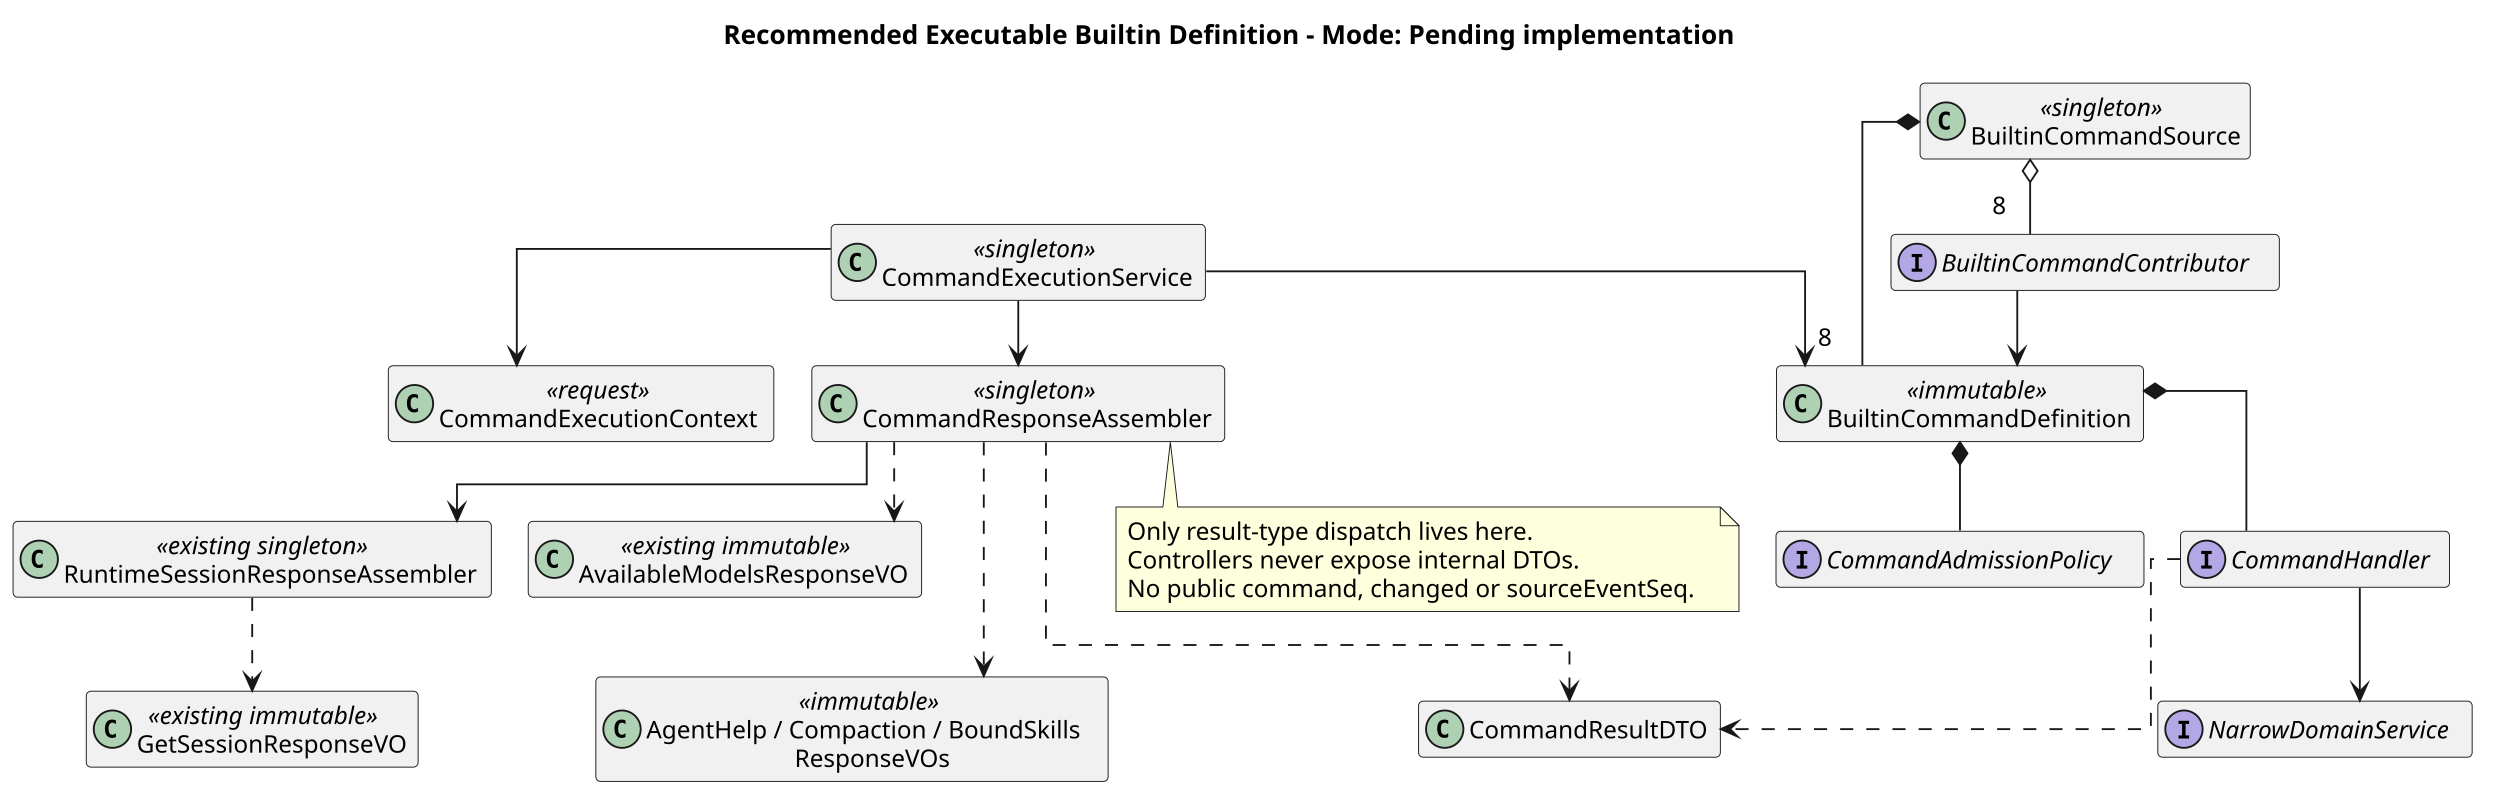
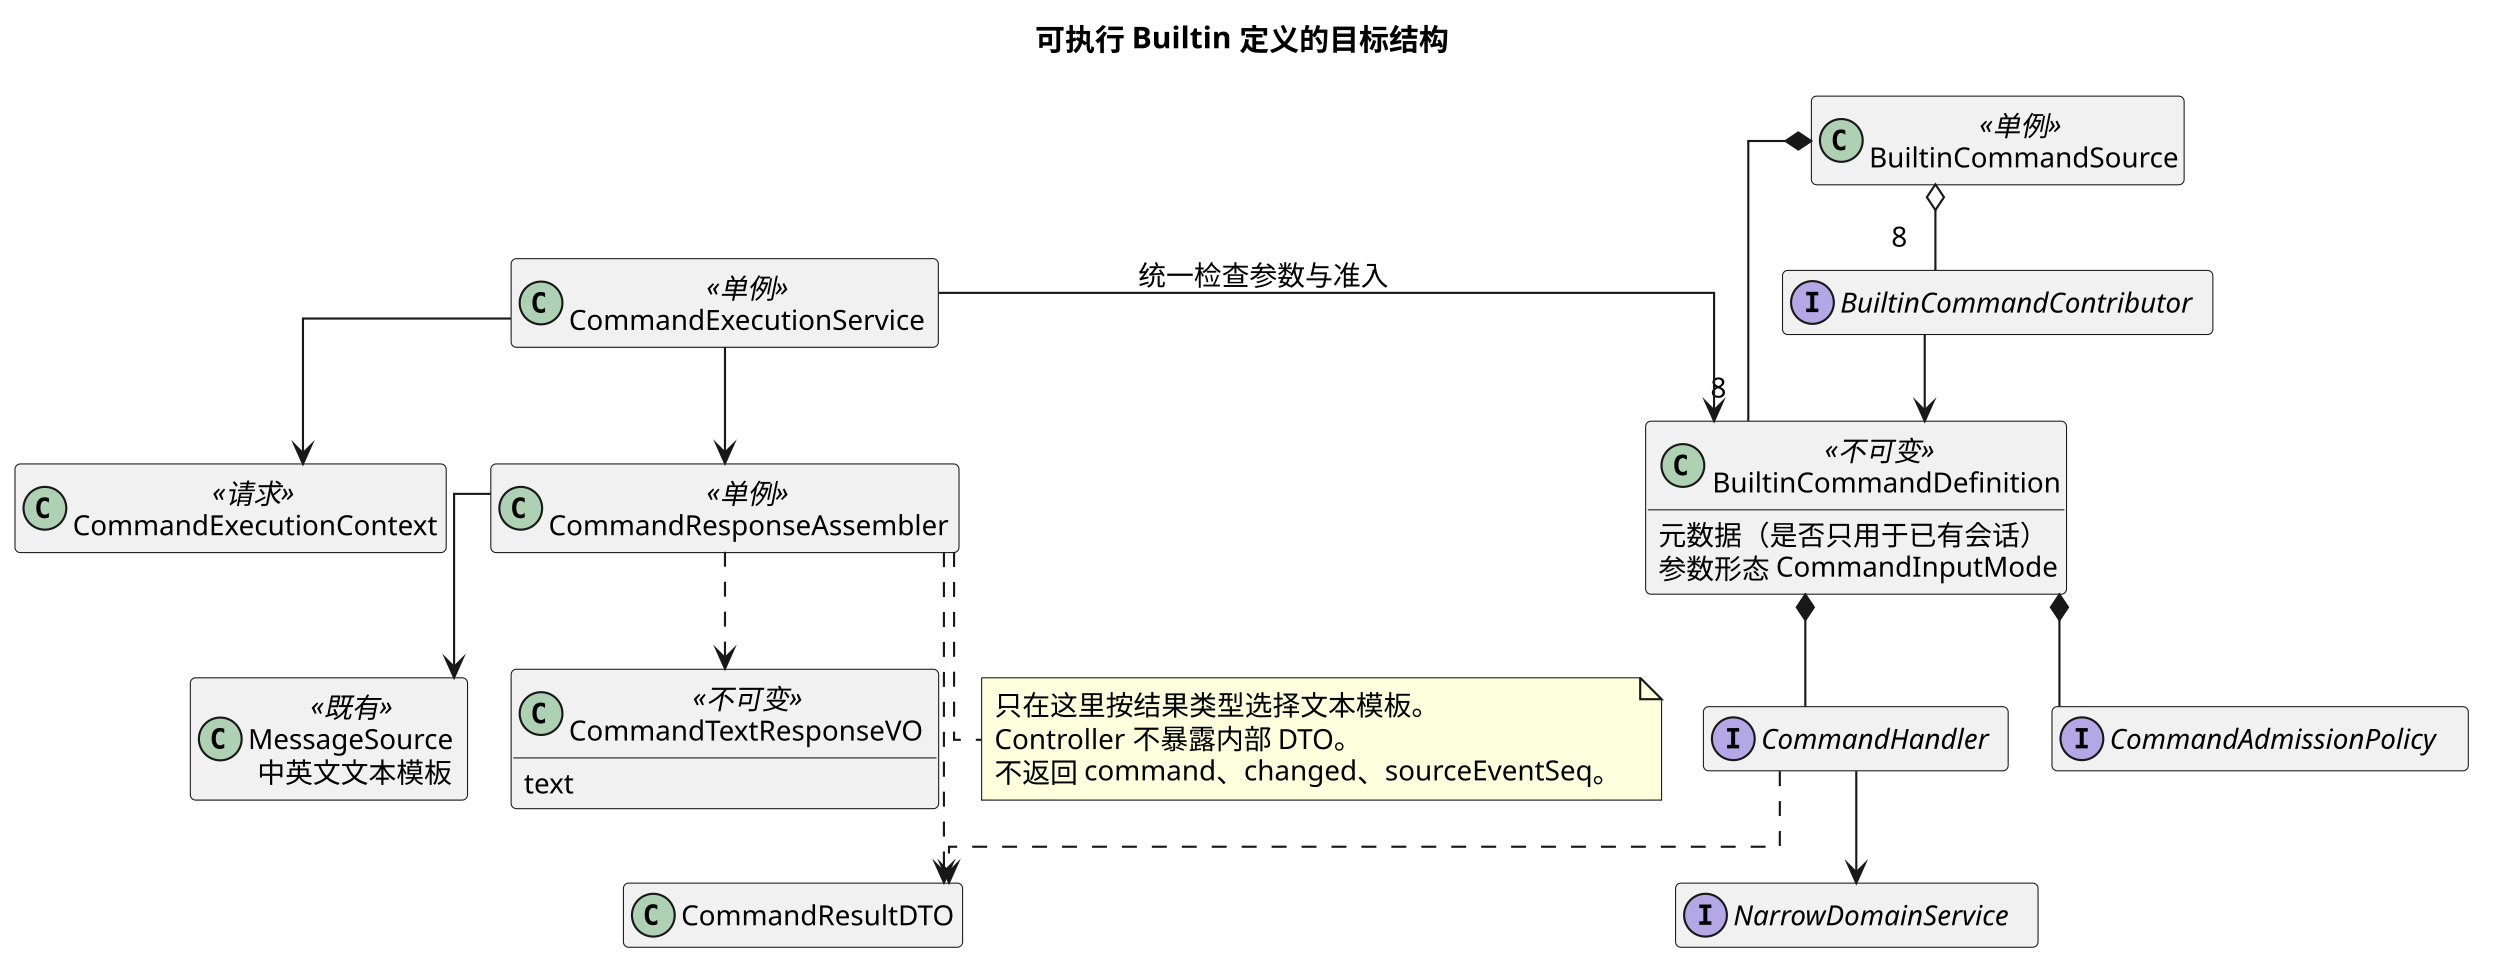
- <svg xmlns="http://www.w3.org/2000/svg" contentStyleType="text/css" data-diagram-type="CLASS" height="432px" preserveAspectRatio="none" style="width:1338px;height:432px;background:#FFFFFF;" version="1.1" viewBox="0 0 1338 432" width="1338px" zoomAndPan="magnify">
+ <svg xmlns="http://www.w3.org/2000/svg" contentStyleType="text/css" data-diagram-type="CLASS" height="457px" preserveAspectRatio="none" style="width:1169px;height:457px;background:#FFFFFF;" version="1.1" viewBox="0 0 1169 457" width="1169px" zoomAndPan="magnify">
  <defs />
  <g>
-     <g class="title" data-source-line="12">
-       <text fill="#000000" font-family="sans-serif" font-size="14" font-weight="700" lengthAdjust="spacing" textLength="556.808" x="387.146" y="23.535">Recommended Executable Builtin Definition - Mode: Pending implementation</text>
+     <g class="title" data-source-line="11">
+       <text fill="#000000" font-family="sans-serif" font-size="14" font-weight="700" lengthAdjust="spacing" textLength="194.209" x="483.984" y="23.562">可执行 Builtin 定义的目标结构</text>
    </g>
-     <g class="entity" data-qualified-name="BuiltinCommandContributor" data-source-line="17" id="ent0001">
-       <rect fill="#F1F1F1" height="30" rx="2.5" ry="2.5" style="stroke:#181818;stroke-width:0.5;" width="207.836" x="1012.06" y="125.428" />
-       <ellipse cx="1026.06" cy="140.428" fill="#B4A7E5" rx="10" ry="10" style="stroke:#181818;stroke-width:1;" />
-       <path d="M1023.152,137.602 L1023.152,135.951 L1028.795,135.951 L1028.795,137.602 L1026.91,137.602 L1026.91,143.778 L1028.795,143.778 L1028.795,145.428 L1023.152,145.428 L1023.152,143.778 L1025.037,143.778 L1025.037,137.602 Z " fill="#000000" />
-       <text fill="#000000" font-family="sans-serif" font-size="13" font-style="italic" lengthAdjust="spacing" textLength="177.836" x="1039.06" y="145.341">BuiltinCommandContributor</text>
+     <g class="entity" data-qualified-name="BuiltinCommandContributor" data-source-line="16" id="ent0001">
+       <rect fill="#F1F1F1" height="30" rx="2.5" ry="2.5" style="stroke:#181818;stroke-width:0.5;" width="201.234" x="833.5" y="126.439" />
+       <ellipse cx="847.5" cy="141.44" fill="#B4A7E5" rx="10" ry="10" style="stroke:#181818;stroke-width:1;" />
+       <path d="M844.594,138.111 L844.594,136.455 L850.234,136.455 L850.234,138.111 L848.344,138.111 L848.344,144.283 L850.234,144.283 L850.234,145.94 L844.594,145.94 L844.594,144.283 L846.484,144.283 L846.484,138.111 L844.594,138.111 Z " fill="#000000" />
+       <text fill="#000000" font-family="sans-serif" font-size="13" font-style="italic" lengthAdjust="spacing" textLength="171.234" x="860.5" y="146.168">BuiltinCommandContributor</text>
    </g>
-     <g class="entity" data-qualified-name="BuiltinCommandSource" data-source-line="18" id="ent0002">
-       <rect fill="#F1F1F1" height="40.621" rx="2.5" ry="2.5" style="stroke:#181818;stroke-width:0.5;" width="176.707" x="1027.63" y="44.488" />
-       <ellipse cx="1041.63" cy="64.799" fill="#ADD1B2" rx="10" ry="10" style="stroke:#181818;stroke-width:1;" />
-       <path d="M1043.492,69.026 Q1043.047,69.254 1042.559,69.369 Q1042.07,69.483 1041.53,69.483 Q1039.613,69.483 1038.604,68.22 Q1037.595,66.957 1037.595,64.57 Q1037.595,62.177 1038.604,60.914 Q1039.613,59.65 1041.53,59.65 Q1042.07,59.65 1042.565,59.765 Q1043.06,59.879 1043.492,60.107 L1043.492,62.19 Q1043.009,61.745 1042.555,61.539 Q1042.102,61.333 1041.619,61.333 Q1040.591,61.333 1040.067,62.148 Q1039.544,62.964 1039.544,64.57 Q1039.544,66.169 1040.067,66.985 Q1040.591,67.801 1041.619,67.801 Q1042.102,67.801 1042.555,67.594 Q1043.009,67.388 1043.492,66.944 Z " fill="#000000" />
-       <text fill="#000000" font-family="sans-serif" font-size="13" font-style="italic" lengthAdjust="spacing" textLength="72.097" x="1091.935" y="62.057">«singleton»</text>
-       <text fill="#000000" font-family="sans-serif" font-size="13" lengthAdjust="spacing" textLength="146.707" x="1054.63" y="77.367">BuiltinCommandSource</text>
+     <g class="entity" data-qualified-name="BuiltinCommandSource" data-source-line="17" id="ent0002">
+       <rect fill="#F1F1F1" height="41.459" rx="2.5" ry="2.5" style="stroke:#181818;stroke-width:0.5;" width="174.301" x="847" y="44.94" />
+       <ellipse cx="861" cy="65.669" fill="#ADD1B2" rx="10" ry="10" style="stroke:#181818;stroke-width:1;" />
+       <path d="M862.859,69.903 Q862.422,70.122 861.922,70.231 Q861.438,70.356 860.906,70.356 Q858.984,70.356 857.969,69.091 Q856.969,67.825 856.969,65.435 Q856.969,63.044 857.969,61.778 Q858.984,60.513 860.906,60.513 Q861.438,60.513 861.938,60.638 Q862.438,60.747 862.859,60.981 L862.859,63.06 Q862.375,62.622 861.922,62.419 Q861.469,62.2 860.984,62.2 Q859.969,62.2 859.438,63.028 Q858.906,63.841 858.906,65.435 Q858.906,67.044 859.438,67.856 Q859.969,68.669 860.984,68.669 Q861.469,68.669 861.922,68.466 Q862.375,68.263 862.859,67.81 L862.859,69.903 Z " fill="#000000" />
+       <text fill="#000000" font-family="sans-serif" font-size="13" font-style="italic" lengthAdjust="spacing" textLength="41.152" x="925.575" y="62.533">«单例»</text>
+       <text fill="#000000" font-family="sans-serif" font-size="13" lengthAdjust="spacing" textLength="144.301" x="874" y="78.263">BuiltinCommandSource</text>
    </g>
-     <g class="entity" data-qualified-name="BuiltinCommandDefinition" data-source-line="19" id="ent0003">
-       <rect fill="#F1F1F1" height="40.621" rx="2.5" ry="2.5" style="stroke:#181818;stroke-width:0.5;" width="196.448" x="950.76" y="195.738" />
-       <ellipse cx="964.76" cy="216.049" fill="#ADD1B2" rx="10" ry="10" style="stroke:#181818;stroke-width:1;" />
-       <path d="M966.622,220.276 Q966.178,220.504 965.689,220.619 Q965.2,220.733 964.66,220.733 Q962.743,220.733 961.734,219.47 Q960.725,218.207 960.725,215.82 Q960.725,213.427 961.734,212.164 Q962.743,210.9 964.66,210.9 Q965.2,210.9 965.695,211.015 Q966.19,211.129 966.622,211.357 L966.622,213.44 Q966.139,212.995 965.686,212.789 Q965.232,212.583 964.749,212.583 Q963.721,212.583 963.197,213.398 Q962.674,214.214 962.674,215.82 Q962.674,217.419 963.197,218.235 Q963.721,219.051 964.749,219.051 Q965.232,219.051 965.686,218.845 Q966.139,218.638 966.622,218.194 Z " fill="#000000" />
-       <text fill="#000000" font-family="sans-serif" font-size="13" font-style="italic" lengthAdjust="spacing" textLength="80.945" x="1020.511" y="213.307">«immutable»</text>
-       <text fill="#000000" font-family="sans-serif" font-size="13" lengthAdjust="spacing" textLength="166.448" x="977.76" y="228.617">BuiltinCommandDefinition</text>
+     <g class="entity" data-qualified-name="BuiltinCommandDefinition" data-source-line="18" id="ent0003">
+       <rect fill="#F1F1F1" height="80.918" rx="2.5" ry="2.5" style="stroke:#181818;stroke-width:0.5;" width="196.812" x="769.5" y="196.94" />
+       <ellipse cx="786.923" cy="217.669" fill="#ADD1B2" rx="10" ry="10" style="stroke:#181818;stroke-width:1;" />
+       <path d="M788.782,221.903 Q788.345,222.122 787.845,222.231 Q787.36,222.356 786.829,222.356 Q784.907,222.356 783.892,221.091 Q782.892,219.825 782.892,217.435 Q782.892,215.044 783.892,213.778 Q784.907,212.513 786.829,212.513 Q787.36,212.513 787.86,212.638 Q788.36,212.747 788.782,212.981 L788.782,215.06 Q788.298,214.622 787.845,214.419 Q787.392,214.2 786.907,214.2 Q785.892,214.2 785.36,215.028 Q784.829,215.841 784.829,217.435 Q784.829,219.044 785.36,219.856 Q785.892,220.669 786.907,220.669 Q787.392,220.669 787.845,220.466 Q788.298,220.263 788.782,219.81 L788.782,221.903 Z " fill="#000000" />
+       <text fill="#000000" font-family="sans-serif" font-size="13" font-style="italic" lengthAdjust="spacing" textLength="54.152" x="853.21" y="214.533">«不可变»</text>
+       <text fill="#000000" font-family="sans-serif" font-size="13" lengthAdjust="spacing" textLength="159.206" x="800.683" y="230.263">BuiltinCommandDefinition</text>
+       <line style="stroke:#181818;stroke-width:0.5;" x1="770.5" x2="965.312" y1="238.398" y2="238.398" />
+       <text fill="#000000" font-family="sans-serif" font-size="13" lengthAdjust="spacing" textLength="182" x="775.5" y="254.992">元数据（是否只用于已有会话）</text>
+       <text fill="#000000" font-family="sans-serif" font-size="13" lengthAdjust="spacing" textLength="184.812" x="775.5" y="270.722">参数形态 CommandInputMode</text>
    </g>
-     <g class="entity" data-qualified-name="CommandHandler" data-source-line="20" id="ent0004">
-       <rect fill="#F1F1F1" height="30" rx="2.5" ry="2.5" style="stroke:#181818;stroke-width:0.5;" width="143.985" x="1166.99" y="284.318" />
-       <ellipse cx="1180.99" cy="299.318" fill="#B4A7E5" rx="10" ry="10" style="stroke:#181818;stroke-width:1;" />
-       <path d="M1178.082,296.492 L1178.082,294.841 L1183.725,294.841 L1183.725,296.492 L1181.84,296.492 L1181.84,302.668 L1183.725,302.668 L1183.725,304.318 L1178.082,304.318 L1178.082,302.668 L1179.967,302.668 L1179.967,296.492 Z " fill="#000000" />
-       <text fill="#000000" font-family="sans-serif" font-size="13" font-style="italic" lengthAdjust="spacing" textLength="113.985" x="1193.99" y="304.231">CommandHandler</text>
+     <g class="entity" data-qualified-name="CommandHandler" data-source-line="22" id="ent0004">
+       <rect fill="#F1F1F1" height="30" rx="2.5" ry="2.5" style="stroke:#181818;stroke-width:0.5;" width="142.525" x="796.5" y="330.44" />
+       <ellipse cx="810.5" cy="345.44" fill="#B4A7E5" rx="10" ry="10" style="stroke:#181818;stroke-width:1;" />
+       <path d="M807.594,342.111 L807.594,340.455 L813.234,340.455 L813.234,342.111 L811.344,342.111 L811.344,348.283 L813.234,348.283 L813.234,349.94 L807.594,349.94 L807.594,348.283 L809.484,348.283 L809.484,342.111 L807.594,342.111 Z " fill="#000000" />
+       <text fill="#000000" font-family="sans-serif" font-size="13" font-style="italic" lengthAdjust="spacing" textLength="112.525" x="823.5" y="350.168">CommandHandler</text>
    </g>
-     <g class="entity" data-qualified-name="CommandAdmissionPolicy" data-source-line="21" id="ent0005">
-       <rect fill="#F1F1F1" height="30" rx="2.5" ry="2.5" style="stroke:#181818;stroke-width:0.5;" width="196.931" x="950.52" y="284.318" />
-       <ellipse cx="964.52" cy="299.318" fill="#B4A7E5" rx="10" ry="10" style="stroke:#181818;stroke-width:1;" />
-       <path d="M961.612,296.492 L961.612,294.841 L967.255,294.841 L967.255,296.492 L965.37,296.492 L965.37,302.668 L967.255,302.668 L967.255,304.318 L961.612,304.318 L961.612,302.668 L963.497,302.668 L963.497,296.492 Z " fill="#000000" />
-       <text fill="#000000" font-family="sans-serif" font-size="13" font-style="italic" lengthAdjust="spacing" textLength="166.931" x="977.52" y="304.231">CommandAdmissionPolicy</text>
+     <g class="entity" data-qualified-name="CommandAdmissionPolicy" data-source-line="23" id="ent0005">
+       <rect fill="#F1F1F1" height="30" rx="2.5" ry="2.5" style="stroke:#181818;stroke-width:0.5;" width="194.677" x="959.5" y="330.44" />
+       <ellipse cx="973.5" cy="345.44" fill="#B4A7E5" rx="10" ry="10" style="stroke:#181818;stroke-width:1;" />
+       <path d="M970.594,342.111 L970.594,340.455 L976.234,340.455 L976.234,342.111 L974.344,342.111 L974.344,348.283 L976.234,348.283 L976.234,349.94 L970.594,349.94 L970.594,348.283 L972.484,348.283 L972.484,342.111 L970.594,342.111 Z " fill="#000000" />
+       <text fill="#000000" font-family="sans-serif" font-size="13" font-style="italic" lengthAdjust="spacing" textLength="164.677" x="986.5" y="350.168">CommandAdmissionPolicy</text>
    </g>
-     <g class="entity" data-qualified-name="CommandExecutionContext" data-source-line="22" id="ent0006">
-       <rect fill="#F1F1F1" height="40.621" rx="2.5" ry="2.5" style="stroke:#181818;stroke-width:0.5;" width="206.332" x="207.82" y="195.738" />
-       <ellipse cx="221.82" cy="216.049" fill="#ADD1B2" rx="10" ry="10" style="stroke:#181818;stroke-width:1;" />
-       <path d="M223.682,220.276 Q223.238,220.504 222.749,220.619 Q222.26,220.733 221.72,220.733 Q219.803,220.733 218.794,219.47 Q217.785,218.207 217.785,215.82 Q217.785,213.427 218.794,212.164 Q219.803,210.9 221.72,210.9 Q222.26,210.9 222.755,211.015 Q223.25,211.129 223.682,211.357 L223.682,213.44 Q223.199,212.995 222.745,212.789 Q222.292,212.583 221.809,212.583 Q220.781,212.583 220.257,213.398 Q219.734,214.214 219.734,215.82 Q219.734,217.419 220.257,218.235 Q220.781,219.051 221.809,219.051 Q222.292,219.051 222.745,218.845 Q223.199,218.638 223.682,218.194 Z " fill="#000000" />
-       <text fill="#000000" font-family="sans-serif" font-size="13" font-style="italic" lengthAdjust="spacing" textLength="61.166" x="292.403" y="213.307">«request»</text>
-       <text fill="#000000" font-family="sans-serif" font-size="13" lengthAdjust="spacing" textLength="176.332" x="234.82" y="228.617">CommandExecutionContext</text>
+     <g class="entity" data-qualified-name="CommandExecutionContext" data-source-line="24" id="ent0006">
+       <rect fill="#F1F1F1" height="41.459" rx="2.5" ry="2.5" style="stroke:#181818;stroke-width:0.5;" width="201.641" x="7" y="216.94" />
+       <ellipse cx="21" cy="237.669" fill="#ADD1B2" rx="10" ry="10" style="stroke:#181818;stroke-width:1;" />
+       <path d="M22.859,241.903 Q22.422,242.122 21.922,242.231 Q21.438,242.356 20.906,242.356 Q18.984,242.356 17.969,241.091 Q16.969,239.825 16.969,237.435 Q16.969,235.044 17.969,233.778 Q18.984,232.513 20.906,232.513 Q21.438,232.513 21.938,232.638 Q22.438,232.747 22.859,232.981 L22.859,235.06 Q22.375,234.622 21.922,234.419 Q21.469,234.2 20.984,234.2 Q19.969,234.2 19.438,235.028 Q18.906,235.841 18.906,237.435 Q18.906,239.044 19.438,239.856 Q19.969,240.669 20.984,240.669 Q21.469,240.669 21.922,240.466 Q22.375,240.263 22.859,239.81 L22.859,241.903 Z " fill="#000000" />
+       <text fill="#000000" font-family="sans-serif" font-size="13" font-style="italic" lengthAdjust="spacing" textLength="41.152" x="99.244" y="234.533">«请求»</text>
+       <text fill="#000000" font-family="sans-serif" font-size="13" lengthAdjust="spacing" textLength="171.641" x="34" y="250.263">CommandExecutionContext</text>
    </g>
-     <g class="entity" data-qualified-name="CommandExecutionService" data-source-line="23" id="ent0007">
-       <rect fill="#F1F1F1" height="40.621" rx="2.5" ry="2.5" style="stroke:#181818;stroke-width:0.5;" width="200.295" x="444.83" y="120.108" />
-       <ellipse cx="458.83" cy="140.419" fill="#ADD1B2" rx="10" ry="10" style="stroke:#181818;stroke-width:1;" />
-       <path d="M460.692,144.646 Q460.248,144.874 459.759,144.989 Q459.27,145.103 458.73,145.103 Q456.813,145.103 455.804,143.84 Q454.795,142.577 454.795,140.19 Q454.795,137.797 455.804,136.534 Q456.813,135.27 458.73,135.27 Q459.27,135.27 459.765,135.385 Q460.26,135.499 460.692,135.727 L460.692,137.81 Q460.209,137.365 459.755,137.159 Q459.302,136.952 458.819,136.952 Q457.791,136.952 457.267,137.768 Q456.744,138.584 456.744,140.19 Q456.744,141.789 457.267,142.605 Q457.791,143.421 458.819,143.421 Q459.302,143.421 459.755,143.214 Q460.209,143.008 460.692,142.564 Z " fill="#000000" />
-       <text fill="#000000" font-family="sans-serif" font-size="13" font-style="italic" lengthAdjust="spacing" textLength="72.097" x="520.929" y="137.677">«singleton»</text>
-       <text fill="#000000" font-family="sans-serif" font-size="13" lengthAdjust="spacing" textLength="170.295" x="471.83" y="152.987">CommandExecutionService</text>
+     <g class="entity" data-qualified-name="CommandExecutionService" data-source-line="25" id="ent0007">
+       <rect fill="#F1F1F1" height="41.459" rx="2.5" ry="2.5" style="stroke:#181818;stroke-width:0.5;" width="199.762" x="239" y="120.939" />
+       <ellipse cx="253" cy="141.669" fill="#ADD1B2" rx="10" ry="10" style="stroke:#181818;stroke-width:1;" />
+       <path d="M254.859,145.903 Q254.422,146.122 253.922,146.231 Q253.438,146.356 252.906,146.356 Q250.984,146.356 249.969,145.091 Q248.969,143.825 248.969,141.435 Q248.969,139.044 249.969,137.778 Q250.984,136.513 252.906,136.513 Q253.438,136.513 253.938,136.638 Q254.438,136.747 254.859,136.981 L254.859,139.06 Q254.375,138.622 253.922,138.419 Q253.469,138.2 252.984,138.2 Q251.969,138.2 251.438,139.028 Q250.906,139.841 250.906,141.435 Q250.906,143.044 251.438,143.856 Q251.969,144.669 252.984,144.669 Q253.469,144.669 253.922,144.466 Q254.375,144.263 254.859,143.81 L254.859,145.903 Z " fill="#000000" />
+       <text fill="#000000" font-family="sans-serif" font-size="13" font-style="italic" lengthAdjust="spacing" textLength="41.152" x="330.305" y="138.533">«单例»</text>
+       <text fill="#000000" font-family="sans-serif" font-size="13" lengthAdjust="spacing" textLength="169.762" x="266" y="154.263">CommandExecutionService</text>
    </g>
-     <g class="entity" data-qualified-name="CommandResponseAssembler" data-source-line="24" id="ent0008">
-       <rect fill="#F1F1F1" height="40.621" rx="2.5" ry="2.5" style="stroke:#181818;stroke-width:0.5;" width="220.982" x="434.49" y="195.738" />
-       <ellipse cx="448.49" cy="216.049" fill="#ADD1B2" rx="10" ry="10" style="stroke:#181818;stroke-width:1;" />
-       <path d="M450.352,220.276 Q449.908,220.504 449.419,220.619 Q448.93,220.733 448.39,220.733 Q446.473,220.733 445.464,219.47 Q444.455,218.207 444.455,215.82 Q444.455,213.427 445.464,212.164 Q446.473,210.9 448.39,210.9 Q448.93,210.9 449.425,211.015 Q449.92,211.129 450.352,211.357 L450.352,213.44 Q449.869,212.995 449.416,212.789 Q448.962,212.583 448.479,212.583 Q447.451,212.583 446.927,213.398 Q446.404,214.214 446.404,215.82 Q446.404,217.419 446.927,218.235 Q447.451,219.051 448.479,219.051 Q448.962,219.051 449.416,218.845 Q449.869,218.638 450.352,218.194 Z " fill="#000000" />
-       <text fill="#000000" font-family="sans-serif" font-size="13" font-style="italic" lengthAdjust="spacing" textLength="72.097" x="520.933" y="213.307">«singleton»</text>
-       <text fill="#000000" font-family="sans-serif" font-size="13" lengthAdjust="spacing" textLength="190.982" x="461.49" y="228.617">CommandResponseAssembler</text>
+     <g class="entity" data-qualified-name="CommandResponseAssembler" data-source-line="26" id="ent0008">
+       <rect fill="#F1F1F1" height="41.459" rx="2.5" ry="2.5" style="stroke:#181818;stroke-width:0.5;" width="218.932" x="229.5" y="216.94" />
+       <ellipse cx="243.5" cy="237.669" fill="#ADD1B2" rx="10" ry="10" style="stroke:#181818;stroke-width:1;" />
+       <path d="M245.359,241.903 Q244.922,242.122 244.422,242.231 Q243.938,242.356 243.406,242.356 Q241.484,242.356 240.469,241.091 Q239.469,239.825 239.469,237.435 Q239.469,235.044 240.469,233.778 Q241.484,232.513 243.406,232.513 Q243.938,232.513 244.438,232.638 Q244.938,232.747 245.359,232.981 L245.359,235.06 Q244.875,234.622 244.422,234.419 Q243.969,234.2 243.484,234.2 Q242.469,234.2 241.938,235.028 Q241.406,235.841 241.406,237.435 Q241.406,239.044 241.938,239.856 Q242.469,240.669 243.484,240.669 Q243.969,240.669 244.422,240.466 Q244.875,240.263 245.359,239.81 L245.359,241.903 Z " fill="#000000" />
+       <text fill="#000000" font-family="sans-serif" font-size="13" font-style="italic" lengthAdjust="spacing" textLength="41.152" x="330.39" y="234.533">«单例»</text>
+       <text fill="#000000" font-family="sans-serif" font-size="13" lengthAdjust="spacing" textLength="188.932" x="256.5" y="250.263">CommandResponseAssembler</text>
    </g>
-     <g class="entity" data-qualified-name="CommandResultDTO" data-source-line="25" id="ent0009">
-       <rect fill="#F1F1F1" height="30" rx="2.5" ry="2.5" style="stroke:#181818;stroke-width:0.5;" width="161.517" x="759.22" y="375.248" />
-       <ellipse cx="773.22" cy="390.248" fill="#ADD1B2" rx="10" ry="10" style="stroke:#181818;stroke-width:1;" />
-       <path d="M775.082,394.475 Q774.638,394.704 774.149,394.818 Q773.66,394.932 773.12,394.932 Q771.203,394.932 770.194,393.669 Q769.185,392.406 769.185,390.019 Q769.185,387.626 770.194,386.363 Q771.203,385.1 773.12,385.1 Q773.66,385.1 774.155,385.214 Q774.65,385.328 775.082,385.557 L775.082,387.639 Q774.599,387.195 774.145,386.988 Q773.692,386.782 773.209,386.782 Q772.181,386.782 771.657,387.598 Q771.134,388.413 771.134,390.019 Q771.134,391.619 771.657,392.435 Q772.181,393.25 773.209,393.25 Q773.692,393.25 774.145,393.044 Q774.599,392.838 775.082,392.393 Z " fill="#000000" />
-       <text fill="#000000" font-family="sans-serif" font-size="13" lengthAdjust="spacing" textLength="131.517" x="786.22" y="395.161">CommandResultDTO</text>
+     <g class="entity" data-qualified-name="CommandResultDTO" data-source-line="27" id="ent0009">
+       <rect fill="#F1F1F1" height="30" rx="2.5" ry="2.5" style="stroke:#181818;stroke-width:0.5;" width="158.616" x="291.5" y="412.94" />
+       <ellipse cx="305.5" cy="427.94" fill="#ADD1B2" rx="10" ry="10" style="stroke:#181818;stroke-width:1;" />
+       <path d="M307.359,432.174 Q306.922,432.393 306.422,432.502 Q305.938,432.627 305.406,432.627 Q303.484,432.627 302.469,431.361 Q301.469,430.096 301.469,427.705 Q301.469,425.315 302.469,424.049 Q303.484,422.783 305.406,422.783 Q305.938,422.783 306.438,422.908 Q306.938,423.018 307.359,423.252 L307.359,425.33 Q306.875,424.893 306.422,424.69 Q305.969,424.471 305.484,424.471 Q304.469,424.471 303.938,425.299 Q303.406,426.111 303.406,427.705 Q303.406,429.315 303.938,430.127 Q304.469,430.94 305.484,430.94 Q305.969,430.94 306.422,430.736 Q306.875,430.533 307.359,430.08 L307.359,432.174 Z " fill="#000000" />
+       <text fill="#000000" font-family="sans-serif" font-size="13" lengthAdjust="spacing" textLength="128.616" x="318.5" y="432.668">CommandResultDTO</text>
    </g>
-     <g class="entity" data-qualified-name="RuntimeSessionResponseAssembler" data-source-line="26" id="ent0010">
-       <rect fill="#F1F1F1" height="40.621" rx="2.5" ry="2.5" style="stroke:#181818;stroke-width:0.5;" width="255.964" x="7" y="279.008" />
-       <ellipse cx="21" cy="299.319" fill="#ADD1B2" rx="10" ry="10" style="stroke:#181818;stroke-width:1;" />
-       <path d="M22.862,303.546 Q22.418,303.774 21.929,303.889 Q21.44,304.003 20.9,304.003 Q18.983,304.003 17.974,302.74 Q16.965,301.476 16.965,299.09 Q16.965,296.697 17.974,295.434 Q18.983,294.17 20.9,294.17 Q21.44,294.17 21.935,294.285 Q22.43,294.399 22.862,294.627 L22.862,296.709 Q22.379,296.265 21.925,296.059 Q21.472,295.853 20.989,295.853 Q19.961,295.853 19.437,296.668 Q18.914,297.484 18.914,299.09 Q18.914,300.689 19.437,301.505 Q19.961,302.321 20.989,302.321 Q21.472,302.321 21.925,302.115 Q22.379,301.908 22.862,301.464 Z " fill="#000000" />
-       <text fill="#000000" font-family="sans-serif" font-size="13" font-style="italic" lengthAdjust="spacing" textLength="126.604" x="83.68" y="296.577">«existing singleton»</text>
-       <text fill="#000000" font-family="sans-serif" font-size="13" lengthAdjust="spacing" textLength="225.964" x="34" y="311.887">RuntimeSessionResponseAssembler</text>
+     <g class="entity" data-qualified-name="TextTemplates" data-source-line="28" id="ent0010">
+       <rect fill="#F1F1F1" height="57.188" rx="2.5" ry="2.5" style="stroke:#181818;stroke-width:0.5;" width="129.62" x="89" y="316.94" />
+       <ellipse cx="103" cy="345.534" fill="#ADD1B2" rx="10" ry="10" style="stroke:#181818;stroke-width:1;" />
+       <path d="M104.859,349.768 Q104.422,349.987 103.922,350.096 Q103.438,350.221 102.906,350.221 Q100.984,350.221 99.969,348.956 Q98.969,347.69 98.969,345.299 Q98.969,342.909 99.969,341.643 Q100.984,340.377 102.906,340.377 Q103.438,340.377 103.938,340.502 Q104.438,340.612 104.859,340.846 L104.859,342.924 Q104.375,342.487 103.922,342.284 Q103.469,342.065 102.984,342.065 Q101.969,342.065 101.438,342.893 Q100.906,343.706 100.906,345.299 Q100.906,346.909 101.438,347.721 Q101.969,348.534 102.984,348.534 Q103.469,348.534 103.922,348.331 Q104.375,348.127 104.859,347.674 L104.859,349.768 Z " fill="#000000" />
+       <text fill="#000000" font-family="sans-serif" font-size="13" font-style="italic" lengthAdjust="spacing" textLength="41.152" x="145.234" y="334.533">«既有»</text>
+       <text fill="#000000" font-family="sans-serif" font-size="13" lengthAdjust="spacing" textLength="99.62" x="116" y="350.263">MessageSource</text>
+       <text fill="#000000" font-family="sans-serif" font-size="13" lengthAdjust="spacing" textLength="91" x="120.31" y="365.992">中英文文本模板</text>
    </g>
-     <g class="entity" data-qualified-name="GetSessionResponseVO" data-source-line="27" id="ent0011">
-       <rect fill="#F1F1F1" height="40.621" rx="2.5" ry="2.5" style="stroke:#181818;stroke-width:0.5;" width="177.602" x="46.18" y="369.938" />
-       <ellipse cx="60.18" cy="390.249" fill="#ADD1B2" rx="10" ry="10" style="stroke:#181818;stroke-width:1;" />
-       <path d="M62.042,394.476 Q61.597,394.704 61.109,394.819 Q60.62,394.933 60.08,394.933 Q58.163,394.933 57.154,393.67 Q56.145,392.406 56.145,390.02 Q56.145,387.627 57.154,386.364 Q58.163,385.1 60.08,385.1 Q60.62,385.1 61.115,385.215 Q61.61,385.329 62.042,385.557 L62.042,387.639 Q61.559,387.195 61.105,386.989 Q60.652,386.783 60.169,386.783 Q59.141,386.783 58.617,387.598 Q58.094,388.414 58.094,390.02 Q58.094,391.619 58.617,392.435 Q59.141,393.251 60.169,393.251 Q60.652,393.251 61.105,393.045 Q61.559,392.838 62.042,392.394 Z " fill="#000000" />
-       <text fill="#000000" font-family="sans-serif" font-size="13" font-style="italic" lengthAdjust="spacing" textLength="135.453" x="79.255" y="387.507">«existing immutable»</text>
-       <text fill="#000000" font-family="sans-serif" font-size="13" lengthAdjust="spacing" textLength="147.602" x="73.18" y="402.817">GetSessionResponseVO</text>
+     <g class="entity" data-qualified-name="CommandTextResponseVO" data-source-line="29" id="ent0011">
+       <rect fill="#F1F1F1" height="65.189" rx="2.5" ry="2.5" style="stroke:#181818;stroke-width:0.5;" width="199.92" x="239" y="312.94" />
+       <ellipse cx="253" cy="333.669" fill="#ADD1B2" rx="10" ry="10" style="stroke:#181818;stroke-width:1;" />
+       <path d="M254.859,337.903 Q254.422,338.122 253.922,338.231 Q253.438,338.356 252.906,338.356 Q250.984,338.356 249.969,337.091 Q248.969,335.825 248.969,333.435 Q248.969,331.044 249.969,329.778 Q250.984,328.513 252.906,328.513 Q253.438,328.513 253.938,328.638 Q254.438,328.747 254.859,328.981 L254.859,331.06 Q254.375,330.622 253.922,330.419 Q253.469,330.2 252.984,330.2 Q251.969,330.2 251.438,331.028 Q250.906,331.841 250.906,333.435 Q250.906,335.044 251.438,335.856 Q251.969,336.669 252.984,336.669 Q253.469,336.669 253.922,336.466 Q254.375,336.263 254.859,335.81 L254.859,337.903 Z " fill="#000000" />
+       <text fill="#000000" font-family="sans-serif" font-size="13" font-style="italic" lengthAdjust="spacing" textLength="54.152" x="323.884" y="330.533">«不可变»</text>
+       <text fill="#000000" font-family="sans-serif" font-size="13" lengthAdjust="spacing" textLength="169.92" x="266" y="346.263">CommandTextResponseVO</text>
+       <line style="stroke:#181818;stroke-width:0.5;" x1="240" x2="437.92" y1="354.398" y2="354.398" />
+       <text fill="#000000" font-family="sans-serif" font-size="13" lengthAdjust="spacing" textLength="23.182" x="245" y="370.992">text</text>
    </g>
-     <g class="entity" data-qualified-name="AvailableModelsResponseVO" data-source-line="28" id="ent0012">
-       <rect fill="#F1F1F1" height="40.621" rx="2.5" ry="2.5" style="stroke:#181818;stroke-width:0.5;" width="210.54" x="282.71" y="279.008" />
-       <ellipse cx="296.71" cy="299.319" fill="#ADD1B2" rx="10" ry="10" style="stroke:#181818;stroke-width:1;" />
-       <path d="M298.572,303.546 Q298.127,303.774 297.639,303.889 Q297.15,304.003 296.61,304.003 Q294.693,304.003 293.684,302.74 Q292.675,301.476 292.675,299.09 Q292.675,296.697 293.684,295.434 Q294.693,294.17 296.61,294.17 Q297.15,294.17 297.645,294.285 Q298.14,294.399 298.572,294.627 L298.572,296.709 Q298.089,296.265 297.635,296.059 Q297.182,295.853 296.699,295.853 Q295.671,295.853 295.147,296.668 Q294.624,297.484 294.624,299.09 Q294.624,300.689 295.147,301.505 Q295.671,302.321 296.699,302.321 Q297.182,302.321 297.635,302.115 Q298.089,301.908 298.572,301.464 Z " fill="#000000" />
-       <text fill="#000000" font-family="sans-serif" font-size="13" font-style="italic" lengthAdjust="spacing" textLength="135.453" x="332.254" y="296.577">«existing immutable»</text>
-       <text fill="#000000" font-family="sans-serif" font-size="13" lengthAdjust="spacing" textLength="180.54" x="309.71" y="311.887">AvailableModelsResponseVO</text>
+     <g class="entity" data-qualified-name="NarrowDomainService" data-source-line="32" id="ent0012">
+       <rect fill="#F1F1F1" height="30" rx="2.5" ry="2.5" style="stroke:#181818;stroke-width:0.5;" width="169.49" x="783.5" y="412.94" />
+       <ellipse cx="797.5" cy="427.94" fill="#B4A7E5" rx="10" ry="10" style="stroke:#181818;stroke-width:1;" />
+       <path d="M794.594,424.611 L794.594,422.955 L800.234,422.955 L800.234,424.611 L798.344,424.611 L798.344,430.783 L800.234,430.783 L800.234,432.44 L794.594,432.44 L794.594,430.783 L796.484,430.783 L796.484,424.611 L794.594,424.611 Z " fill="#000000" />
+       <text fill="#000000" font-family="sans-serif" font-size="13" font-style="italic" lengthAdjust="spacing" textLength="139.49" x="810.5" y="432.668">NarrowDomainService</text>
    </g>
-     <g class="entity" data-qualified-name="BusinessVOs" data-source-line="29" id="ent0013">
-       <rect fill="#F1F1F1" height="55.932" rx="2.5" ry="2.5" style="stroke:#181818;stroke-width:0.5;" width="274.163" x="318.9" y="362.288" />
-       <ellipse cx="332.9" cy="390.254" fill="#ADD1B2" rx="10" ry="10" style="stroke:#181818;stroke-width:1;" />
-       <path d="M334.762,394.481 Q334.317,394.71 333.829,394.824 Q333.34,394.938 332.8,394.938 Q330.883,394.938 329.874,393.675 Q328.865,392.412 328.865,390.025 Q328.865,387.632 329.874,386.369 Q330.883,385.106 332.8,385.106 Q333.34,385.106 333.835,385.22 Q334.33,385.334 334.762,385.563 L334.762,387.645 Q334.279,387.2 333.825,386.994 Q333.372,386.788 332.889,386.788 Q331.861,386.788 331.337,387.603 Q330.814,388.419 330.814,390.025 Q330.814,391.625 331.337,392.44 Q331.861,393.256 332.889,393.256 Q333.372,393.256 333.825,393.05 Q334.279,392.844 334.762,392.399 Z " fill="#000000" />
-       <text fill="#000000" font-family="sans-serif" font-size="13" font-style="italic" lengthAdjust="spacing" textLength="80.945" x="427.509" y="379.857">«immutable»</text>
-       <text fill="#000000" font-family="sans-serif" font-size="13" lengthAdjust="spacing" textLength="244.163" x="345.9" y="395.167">AgentHelp / Compaction / BoundSkills</text>
-       <text fill="#000000" font-family="sans-serif" font-size="13" lengthAdjust="spacing" textLength="85.42" x="425.271" y="410.478">ResponseVOs</text>
+     <g class="entity" data-qualified-name="GMN26" data-source-line="47" id="ent0027">
+       <path d="M459,316.94 L459,374.128 L776.956,374.128 L776.956,326.94 L766.956,316.94 L459,316.94" fill="#FEFFDD" style="stroke:#181818;stroke-width:0.5;" />
+       <path d="M766.956,316.94 L766.956,326.94 L776.956,326.94 L766.956,316.94" fill="#FEFFDD" style="stroke:#181818;stroke-width:1;" />
+       <text fill="#000000" font-family="sans-serif" font-size="13" lengthAdjust="spacing" textLength="208" x="465" y="334.533">只在这里按结果类型选择文本模板。</text>
+       <text fill="#000000" font-family="sans-serif" font-size="13" lengthAdjust="spacing" textLength="173.71" x="465" y="350.263">Controller 不暴露内部 DTO。</text>
+       <text fill="#000000" font-family="sans-serif" font-size="13" lengthAdjust="spacing" textLength="296.956" x="465" y="365.992">不返回 command、changed、sourceEventSeq。</text>
    </g>
-     <g class="entity" data-qualified-name="NarrowDomainService" data-source-line="30" id="ent0014">
-       <rect fill="#F1F1F1" height="30" rx="2.5" ry="2.5" style="stroke:#181818;stroke-width:0.5;" width="168.239" x="1154.86" y="375.248" />
-       <ellipse cx="1168.86" cy="390.248" fill="#B4A7E5" rx="10" ry="10" style="stroke:#181818;stroke-width:1;" />
-       <path d="M1165.952,387.422 L1165.952,385.771 L1171.595,385.771 L1171.595,387.422 L1169.71,387.422 L1169.71,393.598 L1171.595,393.598 L1171.595,395.248 L1165.952,395.248 L1165.952,393.598 L1167.837,393.598 L1167.837,387.422 Z " fill="#000000" />
-       <text fill="#000000" font-family="sans-serif" font-size="13" font-style="italic" lengthAdjust="spacing" textLength="138.239" x="1181.86" y="395.161">NarrowDomainService</text>
+     <g class="link" data-entity-1="ent0002" data-entity-2="ent0001" data-link-type="aggregation" data-source-line="33" id="lnk13">
+       <path codeLine="33" d="M905,98.21 C905,110.859 905,114.76 905,126.24" fill="none" id="BuiltinCommandSource-backto-BuiltinCommandContributor" style="stroke:#181818;stroke-width:1;" />
+       <polygon fill="none" points="905,86.21,901,92.21,905,98.21,909,92.21,905,86.21" style="stroke:#181818;stroke-width:1;stroke-linejoin:miter;stroke-miterlimit:10;" />
+       <text fill="#000000" font-family="sans-serif" font-size="13" lengthAdjust="spacing" textLength="8.043" x="884.382" y="115.318">8</text>
    </g>
-     <g class="entity" data-qualified-name="GMN30" data-source-line="47" id="ent0031">
-       <path d="M597.27,271.358 L597.27,327.29 A0,0 0 0 0 597.27,327.29 L930.689,327.29 A0,0 0 0 0 930.689,327.29 L930.689,281.358 L920.689,271.358 L630.37,271.358 L626.37,236.628 L622.37,271.358 L597.27,271.358 A0,0 0 0 0 597.27,271.358" fill="#FEFFDD" style="stroke:#181818;stroke-width:0.5;" />
-       <path d="M920.689,271.358 L920.689,281.358 L930.689,281.358 L920.689,271.358" fill="#FEFFDD" style="stroke:#181818;stroke-width:0.5;" />
-       <text fill="#000000" font-family="sans-serif" font-size="13" lengthAdjust="spacing" textLength="229.265" x="603.27" y="288.927">Only result-type dispatch lives here.</text>
-       <text fill="#000000" font-family="sans-serif" font-size="13" lengthAdjust="spacing" textLength="253.278" x="603.27" y="304.237">Controllers never expose internal DTOs.</text>
-       <text fill="#000000" font-family="sans-serif" font-size="13" lengthAdjust="spacing" textLength="312.419" x="603.27" y="319.548">No public command, changed or sourceEventSeq.</text>
+     <g class="link" data-entity-1="ent0001" data-entity-2="ent0003" data-link-type="dependency" data-source-line="34" id="lnk14">
+       <path codeLine="34" d="M900,156.44 C900,167.299 900,177.54 900,191.869" fill="none" id="BuiltinCommandContributor-to-BuiltinCommandDefinition" style="stroke:#181818;stroke-width:1;" />
+       <polygon fill="#181818" points="900,196.869,904,187.869,900,191.869,896,187.869,900,196.869" style="stroke:#181818;stroke-width:1;stroke-linejoin:miter;stroke-miterlimit:10;" />
    </g>
-     <g class="link" data-entity-1="ent0002" data-entity-2="ent0001" data-link-type="aggregation" data-source-line="31" id="lnk15">
-       <path codeLine="31" d="M1086.53,97.468 C1086.53,110.058 1086.53,113.878 1086.53,125.298" fill="none" id="BuiltinCommandSource-backto-BuiltinCommandContributor" style="stroke:#181818;stroke-width:1;" />
-       <polygon fill="none" points="1086.53,85.468,1082.53,91.468,1086.53,97.468,1090.53,91.468,1086.53,85.468" style="stroke:#181818;stroke-width:1;stroke-linejoin:miter;stroke-miterlimit:10;" />
-       <text fill="#000000" font-family="sans-serif" font-size="13" lengthAdjust="spacing" textLength="8.22" x="1066.237" y="114.579">8</text>
+     <g class="link" data-entity-1="ent0002" data-entity-2="ent0003" data-link-type="composition" data-source-line="35" id="lnk15">
+       <path codeLine="35" d="M834.9,65.939 C818.04,65.939 817.5,65.939 817.5,65.939 C817.5,65.939 817.5,146.079 817.5,196.799" fill="none" id="BuiltinCommandSource-backto-BuiltinCommandDefinition" style="stroke:#181818;stroke-width:1;" />
+       <polygon fill="#181818" points="846.9,65.939,840.9,61.94,834.9,65.939,840.9,69.939,846.9,65.939" style="stroke:#181818;stroke-width:1;stroke-linejoin:miter;stroke-miterlimit:10;" />
+       <text fill="#000000" font-family="sans-serif" font-size="13" lengthAdjust="spacing" textLength="8.043" x="799.813" y="185.891">8</text>
    </g>
-     <g class="link" data-entity-1="ent0001" data-entity-2="ent0003" data-link-type="dependency" data-source-line="32" id="lnk16">
-       <path codeLine="32" d="M1079.64,155.728 C1079.64,167.118 1079.64,177.798 1079.64,190.318" fill="none" id="BuiltinCommandContributor-to-BuiltinCommandDefinition" style="stroke:#181818;stroke-width:1;" />
-       <polygon fill="#181818" points="1079.64,195.318,1083.64,186.318,1079.64,190.318,1075.64,186.318,1079.64,195.318" style="stroke:#181818;stroke-width:1;stroke-linejoin:miter;stroke-miterlimit:10;" />
+     <g class="link" data-entity-1="ent0003" data-entity-2="ent0004" data-link-type="composition" data-source-line="36" id="lnk16">
+       <path codeLine="36" d="M844.17,289.959 C844.17,308.279 844.17,316.8 844.17,330.349" fill="none" id="BuiltinCommandDefinition-backto-CommandHandler" style="stroke:#181818;stroke-width:1;" />
+       <polygon fill="#181818" points="844.17,277.959,840.17,283.959,844.17,289.959,848.17,283.959,844.17,277.959" style="stroke:#181818;stroke-width:1;stroke-linejoin:miter;stroke-miterlimit:10;" />
    </g>
-     <g class="link" data-entity-1="ent0002" data-entity-2="ent0003" data-link-type="composition" data-source-line="33" id="lnk17">
-       <path codeLine="33" d="M1015.14,65.218 C997.73,65.218 996.74,65.218 996.74,65.218 C996.74,65.218 996.74,154.078 996.74,195.388" fill="none" id="BuiltinCommandSource-backto-BuiltinCommandDefinition" style="stroke:#181818;stroke-width:1;" />
-       <polygon fill="#181818" points="1027.14,65.218,1021.14,61.218,1015.14,65.218,1021.14,69.218,1027.14,65.218" style="stroke:#181818;stroke-width:1;stroke-linejoin:miter;stroke-miterlimit:10;" />
-       <text fill="#000000" font-family="sans-serif" font-size="13" lengthAdjust="spacing" textLength="8.22" x="972.952" y="185.08">8</text>
+     <g class="link" data-entity-1="ent0003" data-entity-2="ent0005" data-link-type="composition" data-source-line="37" id="lnk17">
+       <path codeLine="37" d="M963,289.959 C963,308.279 963,316.8 963,330.349" fill="none" id="BuiltinCommandDefinition-backto-CommandAdmissionPolicy" style="stroke:#181818;stroke-width:1;" />
+       <polygon fill="#181818" points="963,277.959,959,283.959,963,289.959,967,283.959,963,277.959" style="stroke:#181818;stroke-width:1;stroke-linejoin:miter;stroke-miterlimit:10;" />
    </g>
-     <g class="link" data-entity-1="ent0003" data-entity-2="ent0004" data-link-type="composition" data-source-line="34" id="lnk18">
-       <path codeLine="34" d="M1159.36,209.218 C1189.21,209.218 1202.26,209.218 1202.26,209.218 C1202.26,209.218 1202.26,258.328 1202.26,284.038" fill="none" id="BuiltinCommandDefinition-backto-CommandHandler" style="stroke:#181818;stroke-width:1;" />
-       <polygon fill="#181818" points="1147.36,209.218,1153.36,213.218,1159.36,209.218,1153.36,205.218,1147.36,209.218" style="stroke:#181818;stroke-width:1;stroke-linejoin:miter;stroke-miterlimit:10;" />
+     <g class="link" data-entity-1="ent0007" data-entity-2="ent0006" data-link-type="dependency" data-source-line="38" id="lnk18">
+       <path codeLine="38" d="M238.89,148.94 C190.04,148.94 141.67,148.94 141.67,148.94 C141.67,148.94 141.67,185.769 141.67,211.91" fill="none" id="CommandExecutionService-to-CommandExecutionContext" style="stroke:#181818;stroke-width:1;" />
+       <polygon fill="#181818" points="141.67,216.91,145.67,207.91,141.67,211.91,137.67,207.91,141.67,216.91" style="stroke:#181818;stroke-width:1;stroke-linejoin:miter;stroke-miterlimit:10;" />
    </g>
-     <g class="link" data-entity-1="ent0003" data-entity-2="ent0005" data-link-type="composition" data-source-line="35" id="lnk19">
-       <path codeLine="35" d="M1048.98,248.628 C1048.98,263.268 1048.98,270.628 1048.98,283.938" fill="none" id="BuiltinCommandDefinition-backto-CommandAdmissionPolicy" style="stroke:#181818;stroke-width:1;" />
-       <polygon fill="#181818" points="1048.98,236.628,1044.98,242.628,1048.98,248.628,1052.98,242.628,1048.98,236.628" style="stroke:#181818;stroke-width:1;stroke-linejoin:miter;stroke-miterlimit:10;" />
+     <g class="link" data-entity-1="ent0007" data-entity-2="ent0003" data-link-type="dependency" data-source-line="39" id="lnk19">
+       <path codeLine="39" d="M439.07,136.94 C575.06,136.94 801.5,136.94 801.5,136.94 C801.5,136.94 801.5,163.959 801.5,191.85" fill="none" id="CommandExecutionService-to-BuiltinCommandDefinition" style="stroke:#181818;stroke-width:1;" />
+       <polygon fill="#181818" points="801.5,196.85,805.5,187.85,801.5,191.85,797.5,187.85,801.5,196.85" style="stroke:#181818;stroke-width:1;stroke-linejoin:miter;stroke-miterlimit:10;" />
+       <text fill="#000000" font-family="sans-serif" font-size="13" lengthAdjust="spacing" textLength="117" x="532.24" y="133.533">统一检查参数与准入</text>
    </g>
-     <g class="link" data-entity-1="ent0007" data-entity-2="ent0006" data-link-type="dependency" data-source-line="36" id="lnk20">
-       <path codeLine="36" d="M444.66,133.218 C368.43,133.218 276.59,133.218 276.59,133.218 C276.59,133.218 276.59,166.048 276.59,190.568" fill="none" id="CommandExecutionService-to-CommandExecutionContext" style="stroke:#181818;stroke-width:1;" />
-       <polygon fill="#181818" points="276.59,195.568,280.59,186.568,276.59,190.568,272.59,186.568,276.59,195.568" style="stroke:#181818;stroke-width:1;stroke-linejoin:miter;stroke-miterlimit:10;" />
+     <g class="link" data-entity-1="ent0004" data-entity-2="ent0012" data-link-type="dependency" data-source-line="40" id="lnk20">
+       <path codeLine="40" d="M868,360.57 C868,375.459 868,393.05 868,407.899" fill="none" id="CommandHandler-to-NarrowDomainService" style="stroke:#181818;stroke-width:1;" />
+       <polygon fill="#181818" points="868,412.899,872,403.899,868,407.899,864,403.899,868,412.899" style="stroke:#181818;stroke-width:1;stroke-linejoin:miter;stroke-miterlimit:10;" />
    </g>
-     <g class="link" data-entity-1="ent0007" data-entity-2="ent0003" data-link-type="dependency" data-source-line="37" id="lnk21">
-       <path codeLine="37" d="M645.58,145.218 C770.15,145.218 966.08,145.218 966.08,145.218 C966.08,145.218 966.08,169.638 966.08,190.558" fill="none" id="CommandExecutionService-to-BuiltinCommandDefinition" style="stroke:#181818;stroke-width:1;" />
-       <polygon fill="#181818" points="966.08,195.558,970.08,186.558,966.08,190.558,962.08,186.558,966.08,195.558" style="stroke:#181818;stroke-width:1;stroke-linejoin:miter;stroke-miterlimit:10;" />
+     <g class="link" data-entity-1="ent0004" data-entity-2="ent0009" data-link-type="dependency" data-source-line="41" id="lnk21">
+       <path codeLine="41" d="M832.25,360.589 C832.25,375.469 832.25,395.94 832.25,395.94 C832.25,395.94 443.75,395.94 443.75,395.94 C443.75,395.94 443.75,399.45 443.75,407.69" fill="none" id="CommandHandler-to-CommandResultDTO" style="stroke:#181818;stroke-width:1;stroke-dasharray:7,7;" />
+       <polygon fill="#181818" points="443.75,412.69,447.75,403.69,443.75,407.69,439.75,403.69,443.75,412.69" style="stroke:#181818;stroke-width:1;stroke-linejoin:miter;stroke-miterlimit:10;" />
    </g>
-     <g class="link" data-entity-1="ent0004" data-entity-2="ent0014" data-link-type="dependency" data-source-line="38" id="lnk22">
-       <path codeLine="38" d="M1262.98,314.748 C1262.98,331.568 1262.98,353.318 1262.98,370.058" fill="none" id="CommandHandler-to-NarrowDomainService" style="stroke:#181818;stroke-width:1;" />
-       <polygon fill="#181818" points="1262.98,375.058,1266.98,366.058,1262.98,370.058,1258.98,366.058,1262.98,375.058" style="stroke:#181818;stroke-width:1;stroke-linejoin:miter;stroke-miterlimit:10;" />
+     <g class="link" data-entity-1="ent0007" data-entity-2="ent0008" data-link-type="dependency" data-source-line="42" id="lnk22">
+       <path codeLine="42" d="M339,162.269 C339,178.369 339,195.56 339,211.649" fill="none" id="CommandExecutionService-to-CommandResponseAssembler" style="stroke:#181818;stroke-width:1;" />
+       <polygon fill="#181818" points="339,216.649,343,207.649,339,211.649,335,207.649,339,216.649" style="stroke:#181818;stroke-width:1;stroke-linejoin:miter;stroke-miterlimit:10;" />
    </g>
-     <g class="link" data-entity-1="ent0004" data-entity-2="ent0009" data-link-type="dependency" data-source-line="39" id="lnk23">
-       <path codeLine="39" d="M1166.86,299.218 C1157.54,299.218 1151.15,299.218 1151.15,299.218 C1151.15,299.218 1151.15,390.218 1151.15,390.218 C1151.15,390.218 1018.13,390.218 925.93,390.218" fill="none" id="CommandHandler-to-CommandResultDTO" style="stroke:#181818;stroke-width:1;stroke-dasharray:7,7;" />
-       <polygon fill="#181818" points="920.93,390.218,929.93,394.218,925.93,390.218,929.93,386.218,920.93,390.218" style="stroke:#181818;stroke-width:1;stroke-linejoin:miter;stroke-miterlimit:10;" />
+     <g class="link" data-entity-1="ent0008" data-entity-2="ent0009" data-link-type="dependency" data-source-line="43" id="lnk23">
+       <path codeLine="43" d="M441.38,258.19 C441.38,296.76 441.38,373.67 441.38,407.659" fill="none" id="CommandResponseAssembler-to-CommandResultDTO" style="stroke:#181818;stroke-width:1;stroke-dasharray:7,7;" />
+       <polygon fill="#181818" points="441.38,412.659,445.38,403.659,441.38,407.659,437.38,403.659,441.38,412.659" style="stroke:#181818;stroke-width:1;stroke-linejoin:miter;stroke-miterlimit:10;" />
    </g>
-     <g class="link" data-entity-1="ent0007" data-entity-2="ent0008" data-link-type="dependency" data-source-line="40" id="lnk24">
-       <path codeLine="40" d="M544.98,161.088 C544.98,171.758 544.98,179.738 544.98,190.408" fill="none" id="CommandExecutionService-to-CommandResponseAssembler" style="stroke:#181818;stroke-width:1;" />
-       <polygon fill="#181818" points="544.98,195.408,548.98,186.408,544.98,190.408,540.98,186.408,544.98,195.408" style="stroke:#181818;stroke-width:1;stroke-linejoin:miter;stroke-miterlimit:10;" />
+     <g class="link" data-entity-1="ent0008" data-entity-2="ent0010" data-link-type="dependency" data-source-line="44" id="lnk24">
+       <path codeLine="44" d="M229.42,230.94 C219.06,230.94 212.33,230.94 212.33,230.94 C212.33,230.94 212.33,277.93 212.33,311.839" fill="none" id="CommandResponseAssembler-to-TextTemplates" style="stroke:#181818;stroke-width:1;" />
+       <polygon fill="#181818" points="212.33,316.839,216.33,307.839,212.33,311.839,208.33,307.839,212.33,316.839" style="stroke:#181818;stroke-width:1;stroke-linejoin:miter;stroke-miterlimit:10;" />
    </g>
-     <g class="link" data-entity-1="ent0008" data-entity-2="ent0009" data-link-type="dependency" data-source-line="41" id="lnk25">
-       <path codeLine="41" d="M559.79,236.798 C559.79,273.308 559.79,345.218 559.79,345.218 C559.79,345.218 839.98,345.218 839.98,345.218 C839.98,345.218 839.98,356.728 839.98,369.758" fill="none" id="CommandResponseAssembler-to-CommandResultDTO" style="stroke:#181818;stroke-width:1;stroke-dasharray:7,7;" />
-       <polygon fill="#181818" points="839.98,374.758,843.98,365.758,839.98,369.758,835.98,365.758,839.98,374.758" style="stroke:#181818;stroke-width:1;stroke-linejoin:miter;stroke-miterlimit:10;" />
+     <g class="link" data-entity-1="ent0008" data-entity-2="ent0011" data-link-type="dependency" data-source-line="45" id="lnk25">
+       <path codeLine="45" d="M339,258.01 C339,273.43 339,289.849 339,307.63" fill="none" id="CommandResponseAssembler-to-CommandTextResponseVO" style="stroke:#181818;stroke-width:1;stroke-dasharray:7,7;" />
+       <polygon fill="#181818" points="339,312.63,343,303.63,339,307.63,335,303.63,339,312.63" style="stroke:#181818;stroke-width:1;stroke-linejoin:miter;stroke-miterlimit:10;" />
    </g>
-     <g class="link" data-entity-1="ent0008" data-entity-2="ent0010" data-link-type="dependency" data-source-line="42" id="lnk26">
-       <path codeLine="42" d="M463.87,236.618 C463.87,247.738 463.87,259.218 463.87,259.218 C463.87,259.218 244.58,259.218 244.58,259.218 C244.58,259.218 244.58,263.928 244.58,273.798" fill="none" id="CommandResponseAssembler-to-RuntimeSessionResponseAssembler" style="stroke:#181818;stroke-width:1;" />
-       <polygon fill="#181818" points="244.58,278.798,248.58,269.798,244.58,273.798,240.58,269.798,244.58,278.798" style="stroke:#181818;stroke-width:1;stroke-linejoin:miter;stroke-miterlimit:10;" />
-     </g>
-     <g class="link" data-entity-1="ent0010" data-entity-2="ent0011" data-link-type="dependency" data-source-line="43" id="lnk27">
-       <path codeLine="43" d="M134.98,319.958 C134.98,334.838 134.98,349.838 134.98,364.698" fill="none" id="RuntimeSessionResponseAssembler-to-GetSessionResponseVO" style="stroke:#181818;stroke-width:1;stroke-dasharray:7,7;" />
-       <polygon fill="#181818" points="134.98,369.698,138.98,360.698,134.98,364.698,130.98,360.698,134.98,369.698" style="stroke:#181818;stroke-width:1;stroke-linejoin:miter;stroke-miterlimit:10;" />
-     </g>
-     <g class="link" data-entity-1="ent0008" data-entity-2="ent0012" data-link-type="dependency" data-source-line="44" id="lnk28">
-       <path codeLine="44" d="M478.56,236.628 C478.56,249.438 478.56,260.858 478.56,273.688" fill="none" id="CommandResponseAssembler-to-AvailableModelsResponseVO" style="stroke:#181818;stroke-width:1;stroke-dasharray:7,7;" />
-       <polygon fill="#181818" points="478.56,278.688,482.56,269.688,478.56,273.688,474.56,269.688,478.56,278.688" style="stroke:#181818;stroke-width:1;stroke-linejoin:miter;stroke-miterlimit:10;" />
-     </g>
-     <g class="link" data-entity-1="ent0008" data-entity-2="ent0013" data-link-type="dependency" data-source-line="45" id="lnk29">
-       <path codeLine="45" d="M526.52,236.708 C526.52,267.808 526.52,321.708 526.52,356.828" fill="none" id="CommandResponseAssembler-to-BusinessVOs" style="stroke:#181818;stroke-width:1;stroke-dasharray:7,7;" />
-       <polygon fill="#181818" points="526.52,361.828,530.52,352.828,526.52,356.828,522.52,352.828,526.52,361.828" style="stroke:#181818;stroke-width:1;stroke-linejoin:miter;stroke-miterlimit:10;" />
+     <g class="link" data-entity-1="ent0008" data-entity-2="ent0027" data-link-type="association" data-source-line="47" id="lnk28">
+       <path d="M446.12,258.099 C446.12,289.579 446.12,345.94 446.12,345.94 C446.12,345.94 450.86,345.94 458.76,345.94" fill="none" id="CommandResponseAssembler-GMN26" style="stroke:#181818;stroke-width:1;stroke-dasharray:7,7;" />
    </g>
  </g>
</svg>
